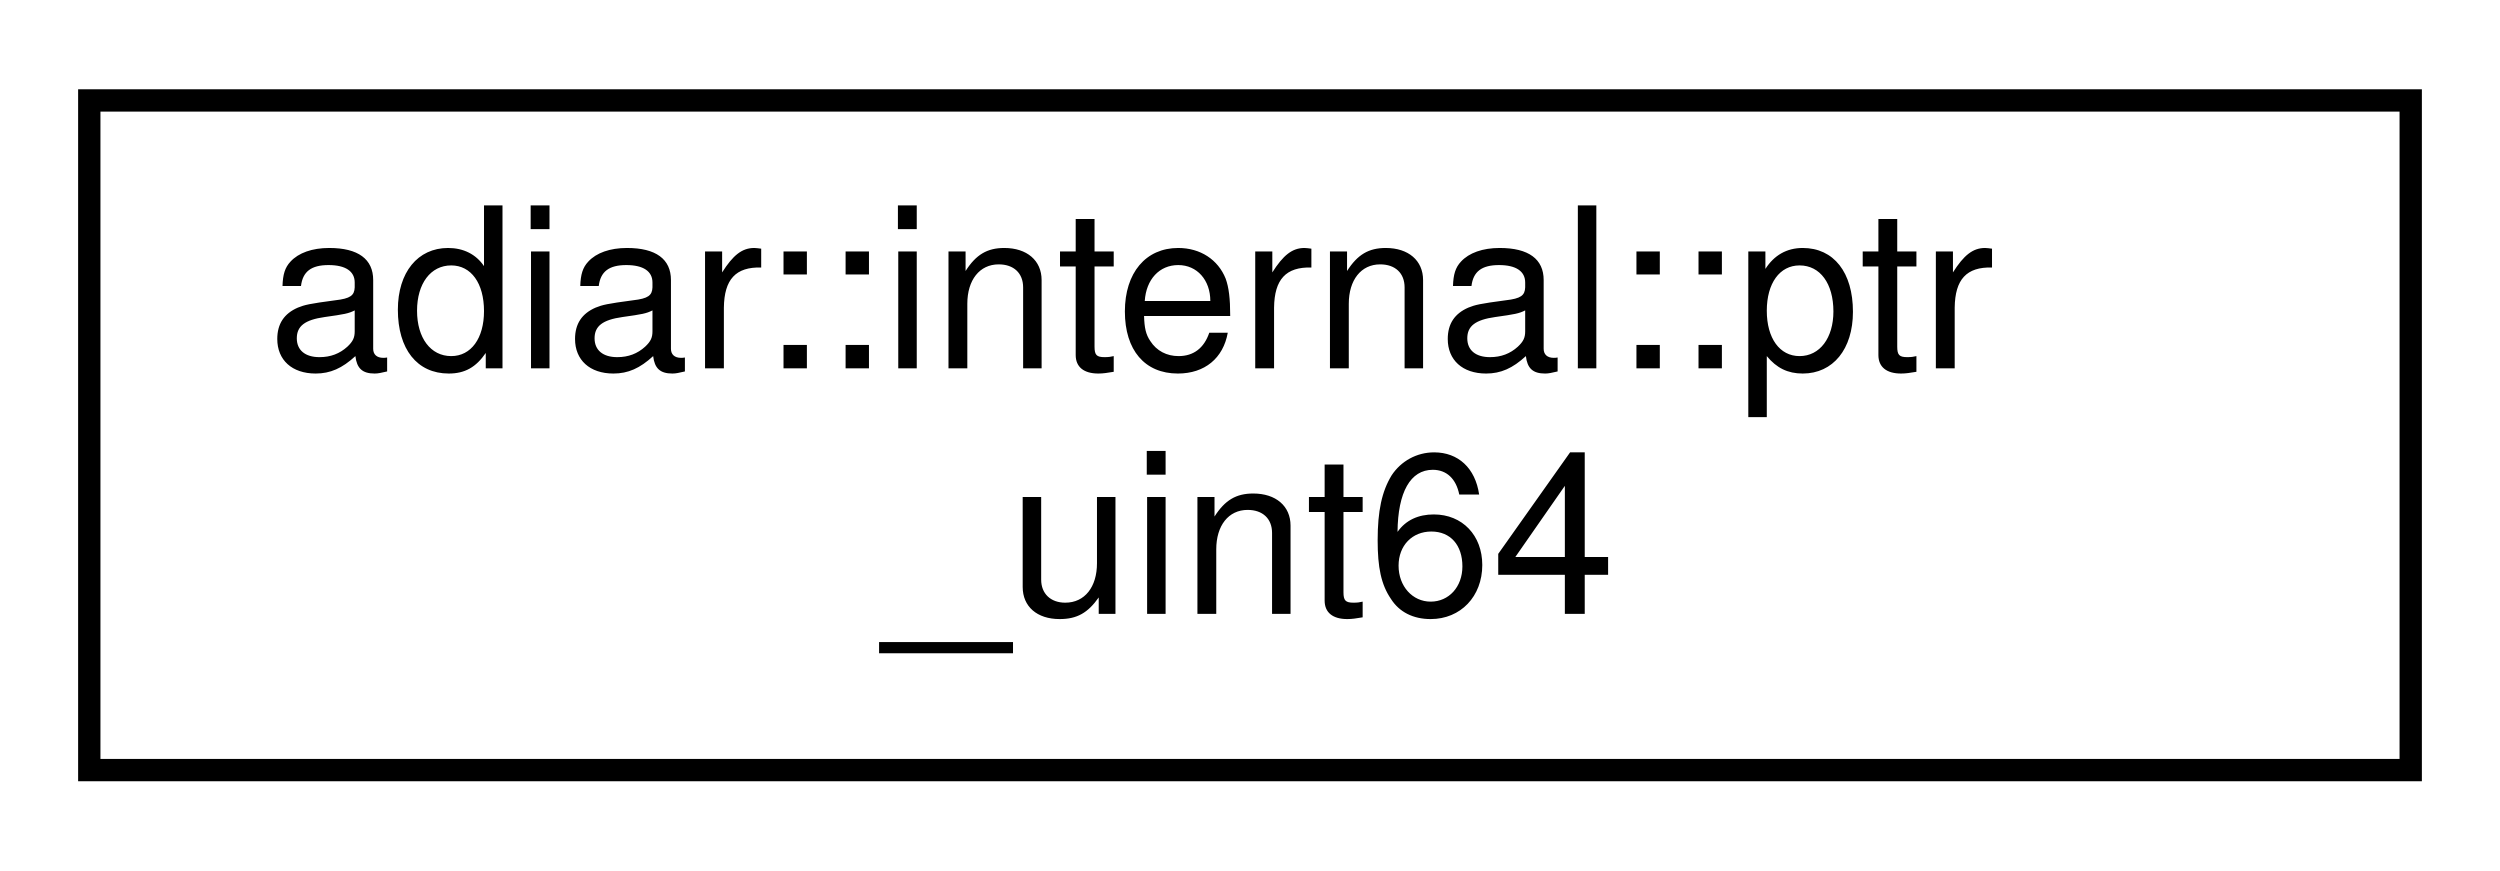
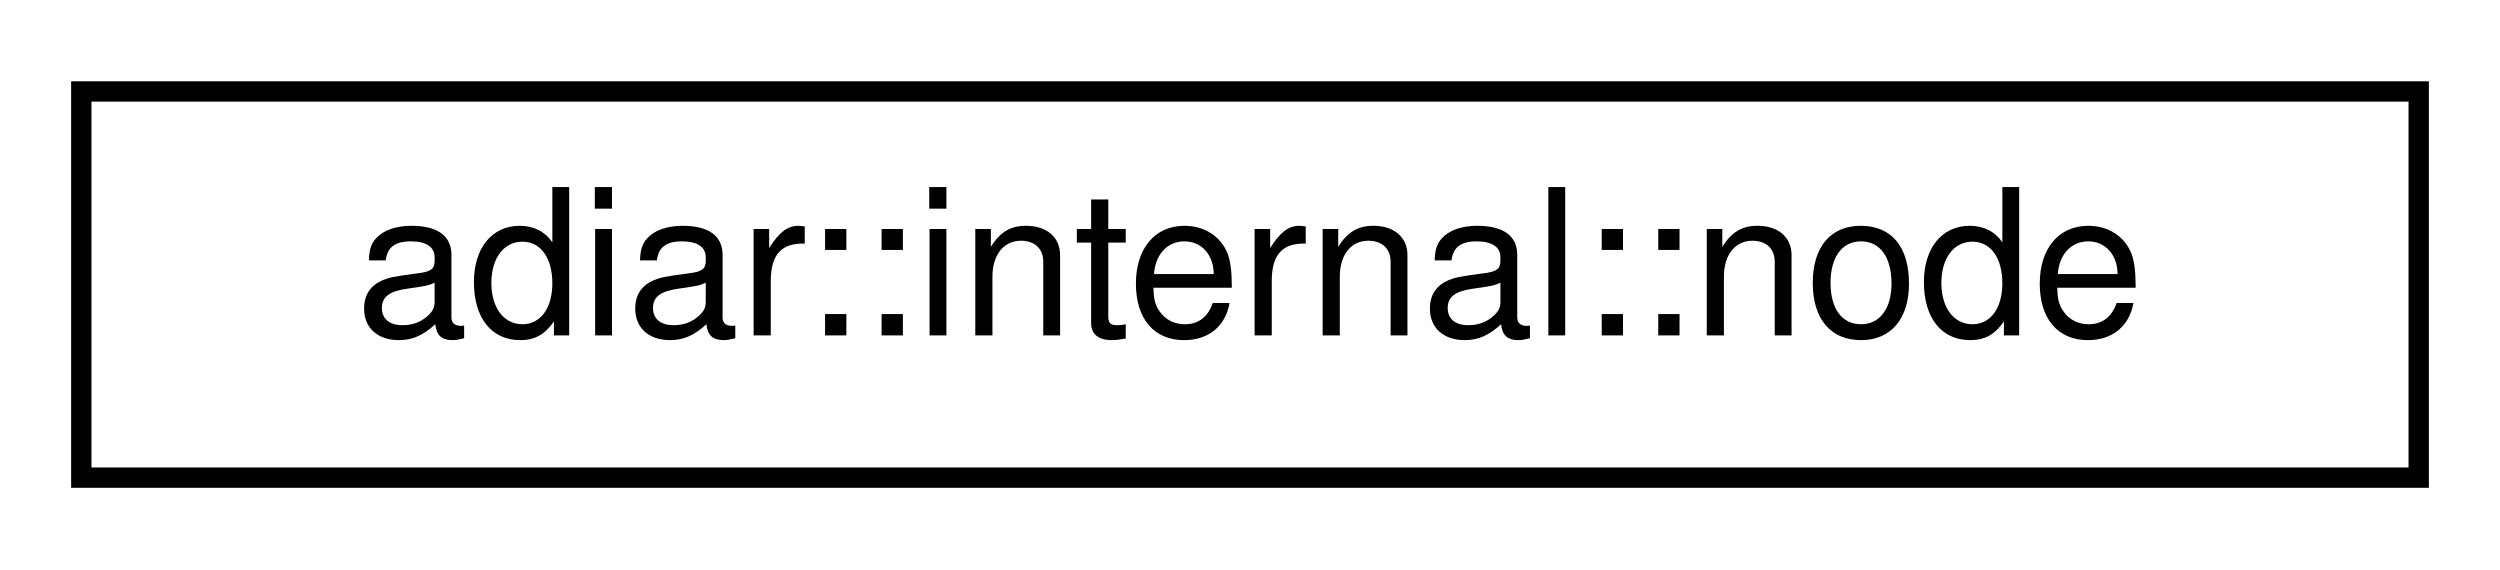
- <svg xmlns="http://www.w3.org/2000/svg" xmlns:xlink="http://www.w3.org/1999/xlink" width="112pt" height="39pt" viewBox="0.00 0.00 112.00 39.00">
-   <g id="graph0" class="graph" transform="scale(1 1) rotate(0) translate(4 35)">
+ <svg xmlns="http://www.w3.org/2000/svg" xmlns:xlink="http://www.w3.org/1999/xlink" width="123pt" height="28pt" viewBox="0.00 0.00 123.00 28.00">
+   <g id="graph0" class="graph" transform="scale(1 1) rotate(0) translate(4 24)">
    <g id="node1" class="node">
      <g id="a_node1">
-         <a xlink:href="classadiar_1_1internal_1_1ptr__uint64.html" target="_top" xlink:title="A (possibly flagged) unique identifier of a terminal, an internal node, or nothing (nil).">
-           <polygon fill="none" stroke="black" points="0,-0.5 0,-30.5 104,-30.5 104,-0.5 0,-0.5" />
-           <text text-anchor="start" x="8" y="-18.5" font-family="Helvetica,sans-Serif" font-size="10.00">adiar::internal::ptr</text>
-           <text text-anchor="middle" x="52" y="-7.5" font-family="Helvetica,sans-Serif" font-size="10.00">_uint64</text>
+         <a xlink:href="classadiar_1_1internal_1_1node.html" target="_top" xlink:title="A Decision Diagram node triple (uid, low, high).">
+           <polygon fill="none" stroke="black" points="0,-0.5 0,-19.5 115,-19.5 115,-0.5 0,-0.5" />
+           <text text-anchor="middle" x="57.5" y="-7.5" font-family="Helvetica,sans-Serif" font-size="10.00">adiar::internal::node</text>
        </a>
      </g>
    </g>
  </g>
</svg>
